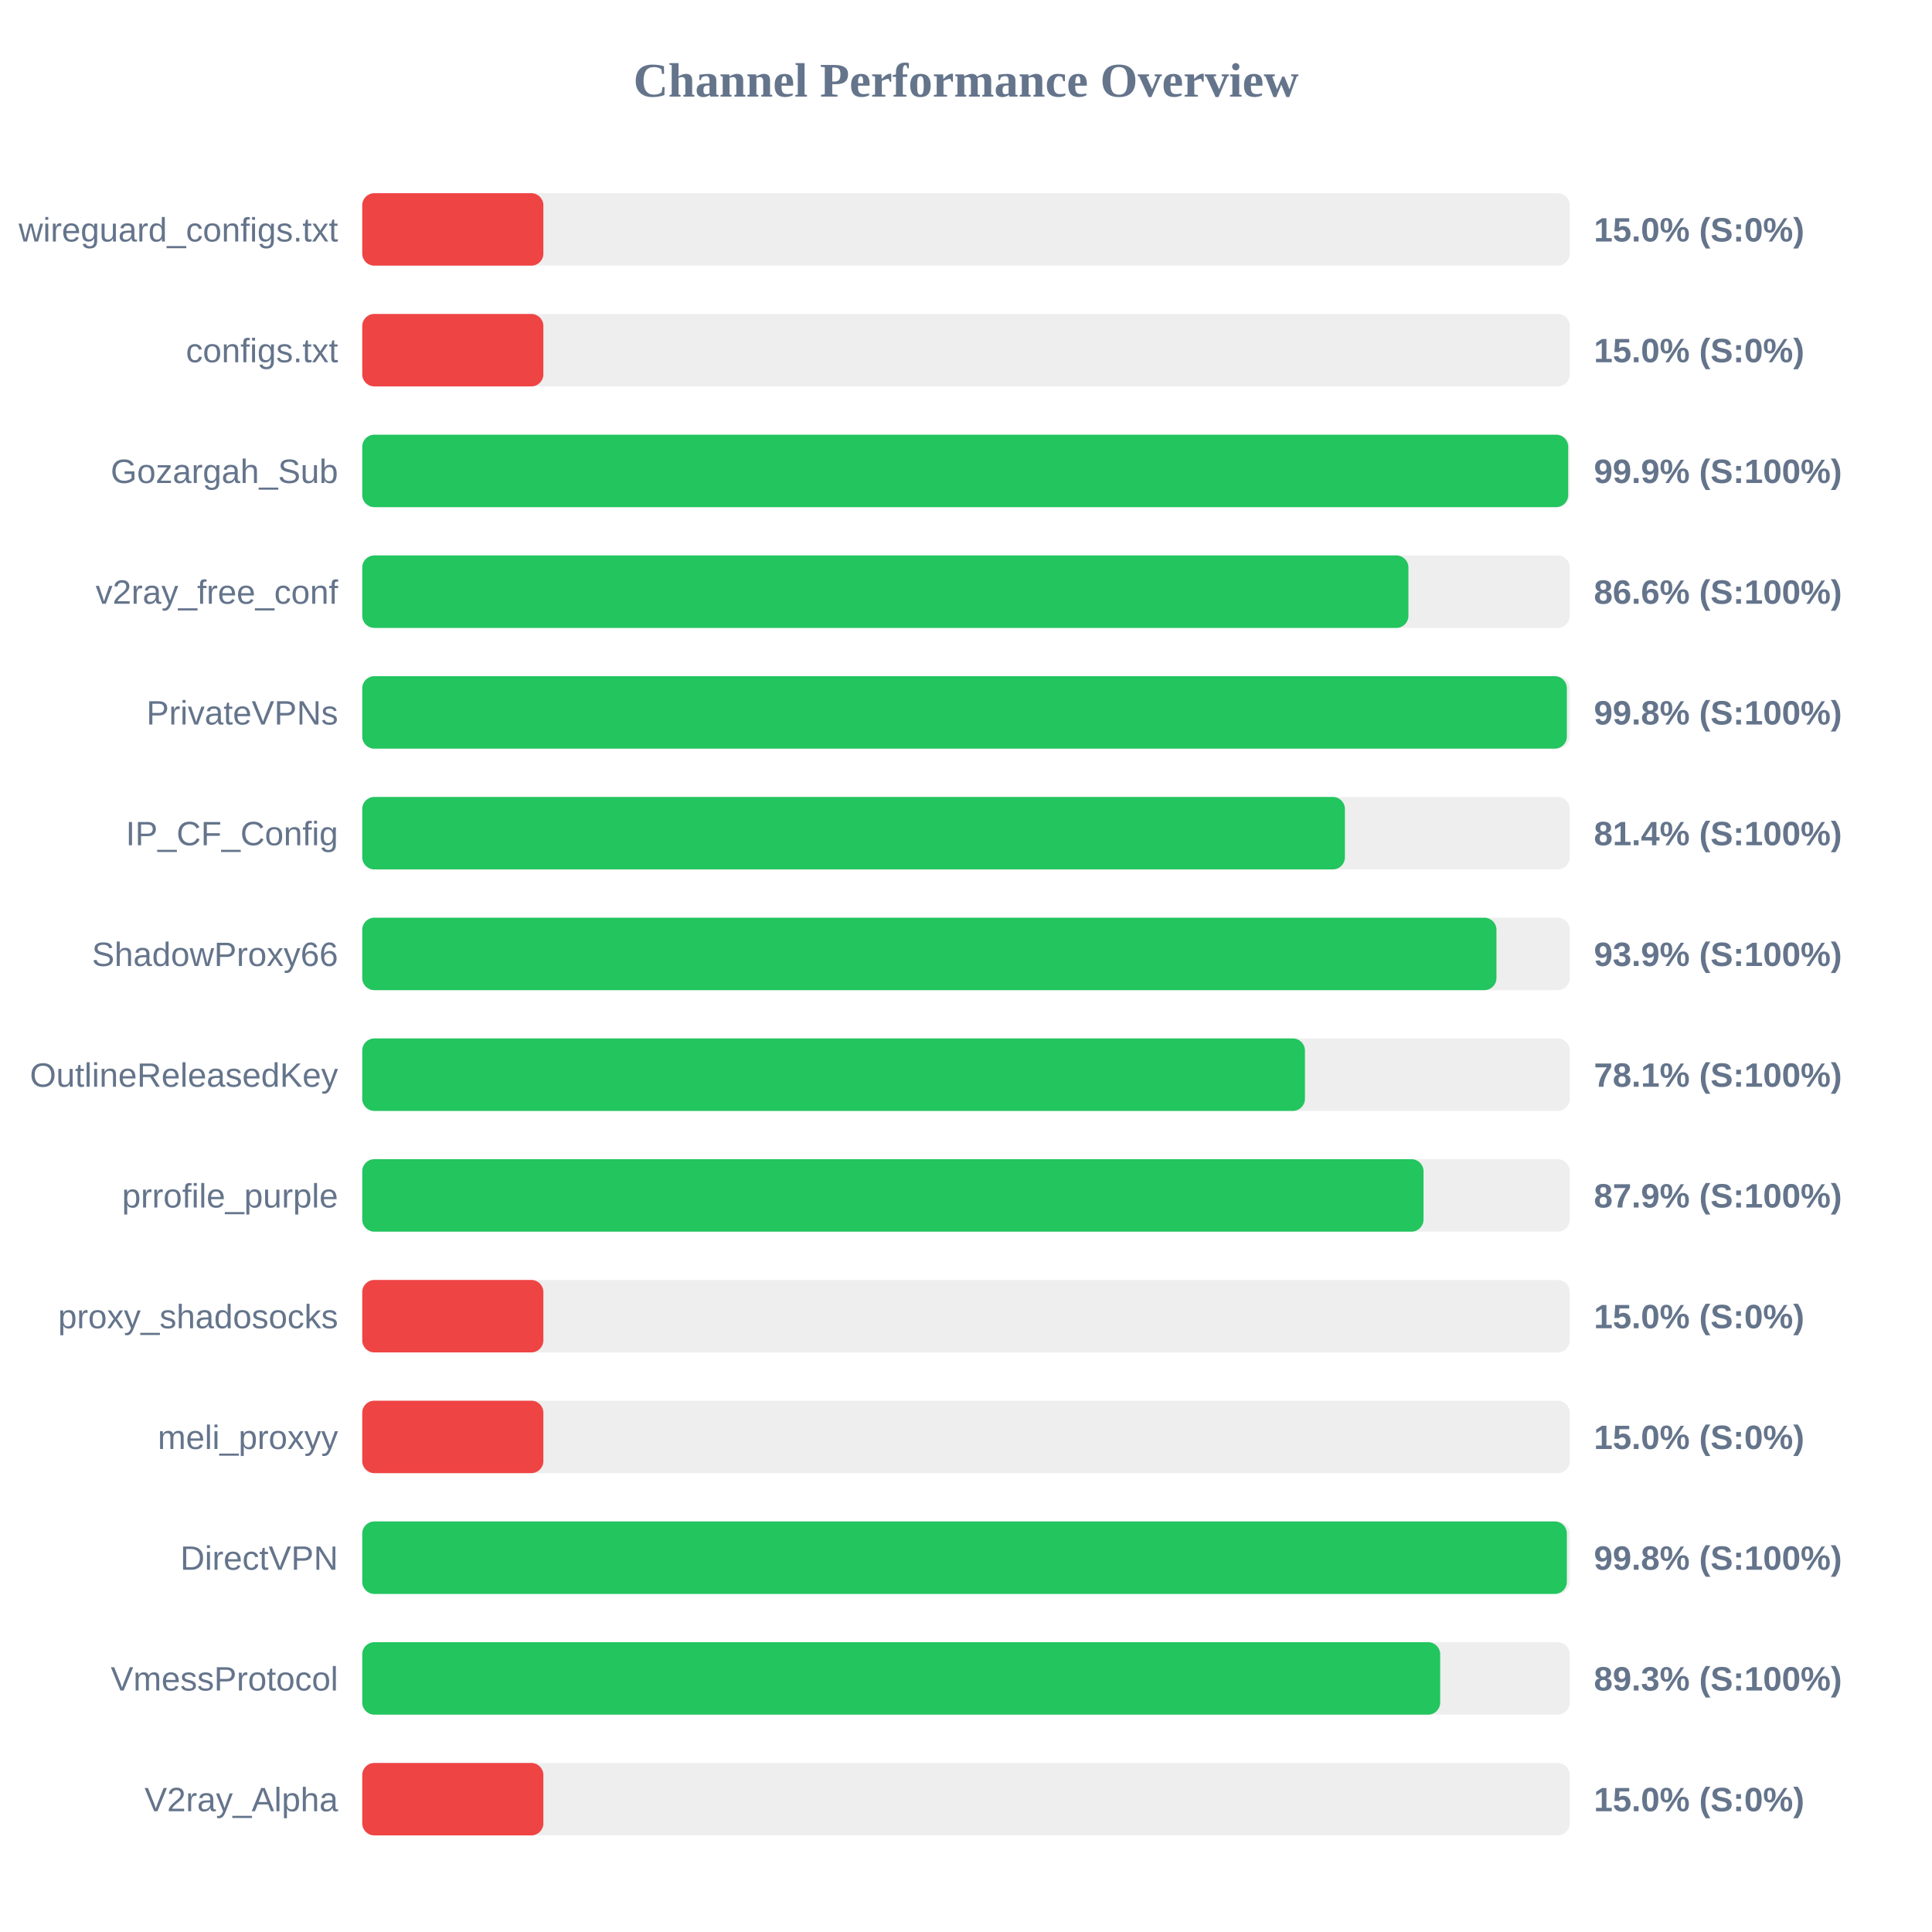
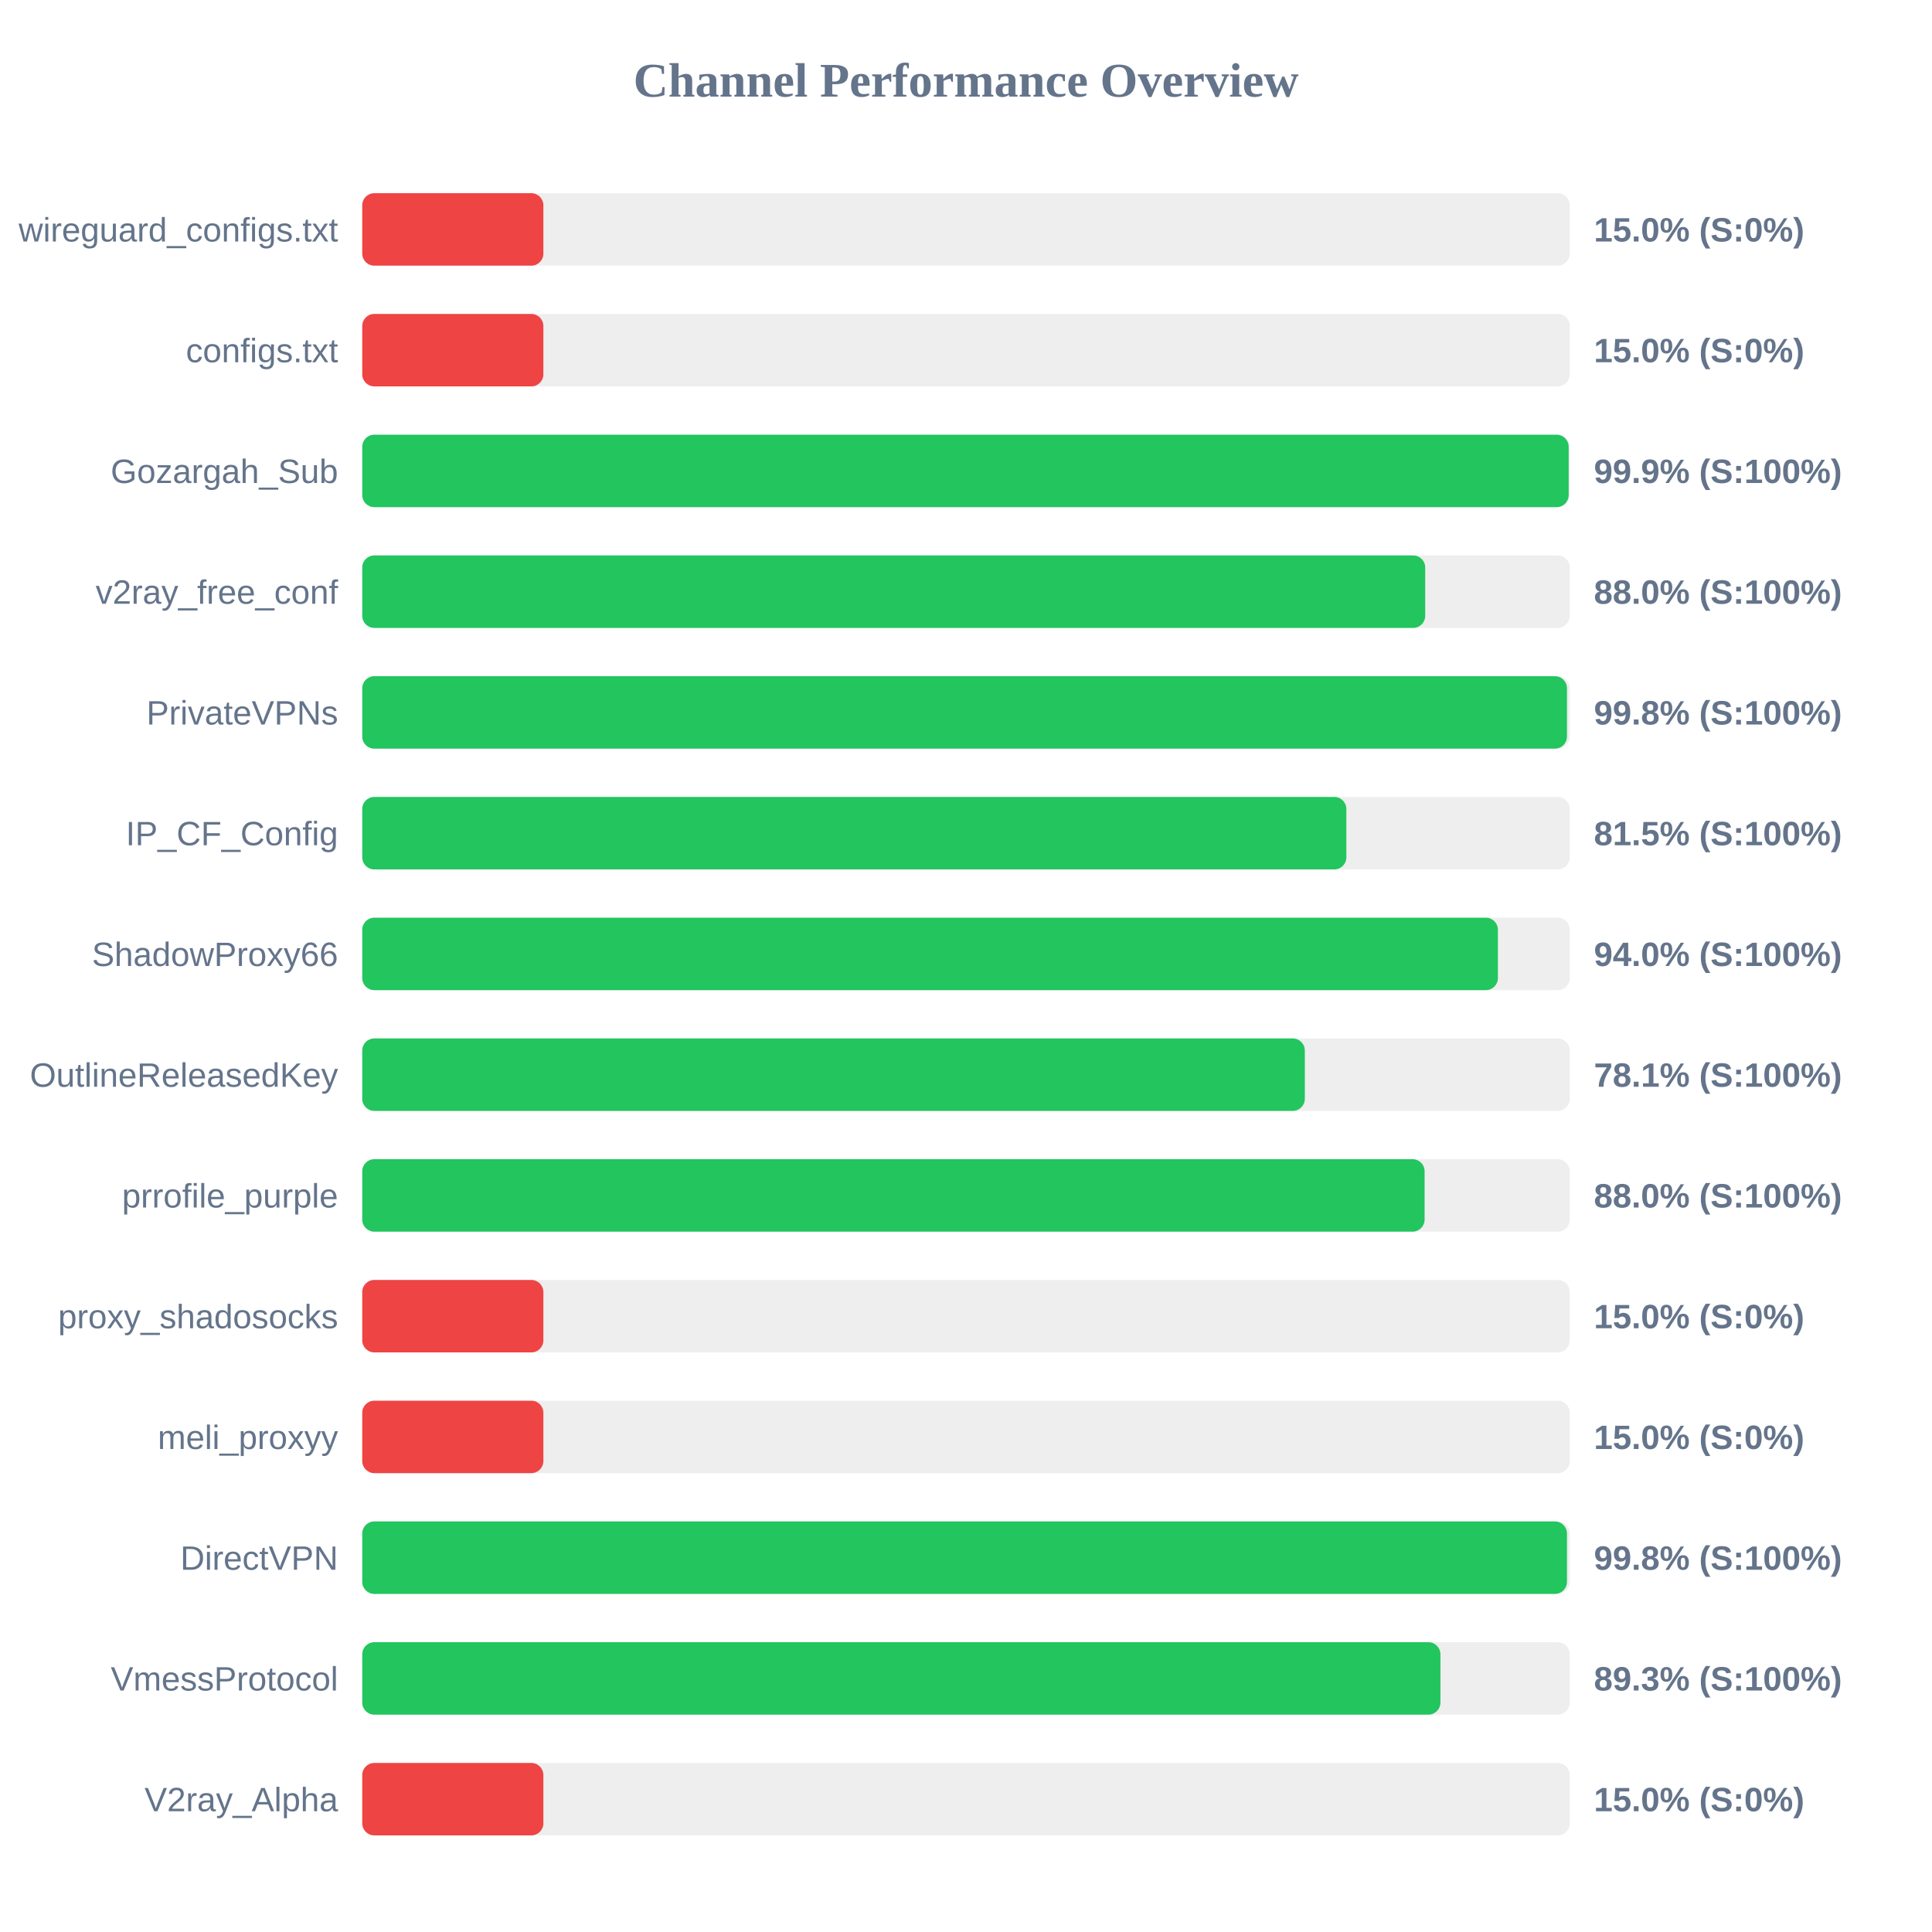
<svg xmlns="http://www.w3.org/2000/svg" width="800" height="800" version="1.1">
  <style>
        .row { font: 14px Arial; fill: #64748b; }
        .score { font: bold 14px Arial; fill: #64748b; }
    </style>
  <text x="400" y="40" text-anchor="middle" font-size="20px" font-weight="bold" fill="#64748b">Channel Performance Overview</text>
  <rect x="150" y="80" width="500" height="30" fill="#eee" rx="5" />
  <rect x="150" y="80" width="75.0" height="30" fill="#ef4444" rx="5" />
  <text x="140" y="100" text-anchor="end" class="row">wireguard_configs.txt</text>
  <text x="660" y="100" text-anchor="start" class="score">15.0% (S:0%)</text>
  <rect x="150" y="130" width="500" height="30" fill="#eee" rx="5" />
  <rect x="150" y="130" width="75.0" height="30" fill="#ef4444" rx="5" />
  <text x="140" y="150" text-anchor="end" class="row">configs.txt</text>
  <text x="660" y="150" text-anchor="start" class="score">15.0% (S:0%)</text>
  <rect x="150" y="180" width="500" height="30" fill="#eee" rx="5" />
-   <rect x="150" y="180" width="499.35" height="30" fill="#22c55e" rx="5" />
+   <rect x="150" y="180" width="499.55" height="30" fill="#22c55e" rx="5" />
  <text x="140" y="200" text-anchor="end" class="row">Gozargah_Sub</text>
  <text x="660" y="200" text-anchor="start" class="score">99.9% (S:100%)</text>
  <rect x="150" y="230" width="500" height="30" fill="#eee" rx="5" />
-   <rect x="150" y="230" width="433.2" height="30" fill="#22c55e" rx="5" />
+   <rect x="150" y="230" width="440.15" height="30" fill="#22c55e" rx="5" />
  <text x="140" y="250" text-anchor="end" class="row">v2ray_free_conf</text>
-   <text x="660" y="250" text-anchor="start" class="score">86.6% (S:100%)</text>
+   <text x="660" y="250" text-anchor="start" class="score">88.0% (S:100%)</text>
  <rect x="150" y="280" width="500" height="30" fill="#eee" rx="5" />
-   <rect x="150" y="280" width="498.8" height="30" fill="#22c55e" rx="5" />
+   <rect x="150" y="280" width="498.85" height="30" fill="#22c55e" rx="5" />
  <text x="140" y="300" text-anchor="end" class="row">PrivateVPNs</text>
  <text x="660" y="300" text-anchor="start" class="score">99.8% (S:100%)</text>
  <rect x="150" y="330" width="500" height="30" fill="#eee" rx="5" />
-   <rect x="150" y="330" width="406.9" height="30" fill="#22c55e" rx="5" />
+   <rect x="150" y="330" width="407.5" height="30" fill="#22c55e" rx="5" />
  <text x="140" y="350" text-anchor="end" class="row">IP_CF_Config</text>
-   <text x="660" y="350" text-anchor="start" class="score">81.4% (S:100%)</text>
+   <text x="660" y="350" text-anchor="start" class="score">81.5% (S:100%)</text>
  <rect x="150" y="380" width="500" height="30" fill="#eee" rx="5" />
-   <rect x="150" y="380" width="469.65" height="30" fill="#22c55e" rx="5" />
+   <rect x="150" y="380" width="470.25" height="30" fill="#22c55e" rx="5" />
  <text x="140" y="400" text-anchor="end" class="row">ShadowProxy66</text>
-   <text x="660" y="400" text-anchor="start" class="score">93.9% (S:100%)</text>
+   <text x="660" y="400" text-anchor="start" class="score">94.0% (S:100%)</text>
  <rect x="150" y="430" width="500" height="30" fill="#eee" rx="5" />
-   <rect x="150" y="430" width="390.35" height="30" fill="#22c55e" rx="5" />
+   <rect x="150" y="430" width="390.3" height="30" fill="#22c55e" rx="5" />
  <text x="140" y="450" text-anchor="end" class="row">OutlineReleasedKey</text>
  <text x="660" y="450" text-anchor="start" class="score">78.1% (S:100%)</text>
  <rect x="150" y="480" width="500" height="30" fill="#eee" rx="5" />
-   <rect x="150" y="480" width="439.45" height="30" fill="#22c55e" rx="5" />
+   <rect x="150" y="480" width="439.9" height="30" fill="#22c55e" rx="5" />
  <text x="140" y="500" text-anchor="end" class="row">prrofile_purple</text>
-   <text x="660" y="500" text-anchor="start" class="score">87.9% (S:100%)</text>
+   <text x="660" y="500" text-anchor="start" class="score">88.0% (S:100%)</text>
  <rect x="150" y="530" width="500" height="30" fill="#eee" rx="5" />
  <rect x="150" y="530" width="75.0" height="30" fill="#ef4444" rx="5" />
  <text x="140" y="550" text-anchor="end" class="row">proxy_shadosocks</text>
  <text x="660" y="550" text-anchor="start" class="score">15.0% (S:0%)</text>
  <rect x="150" y="580" width="500" height="30" fill="#eee" rx="5" />
  <rect x="150" y="580" width="75.0" height="30" fill="#ef4444" rx="5" />
  <text x="140" y="600" text-anchor="end" class="row">meli_proxyy</text>
  <text x="660" y="600" text-anchor="start" class="score">15.0% (S:0%)</text>
  <rect x="150" y="630" width="500" height="30" fill="#eee" rx="5" />
-   <rect x="150" y="630" width="498.8" height="30" fill="#22c55e" rx="5" />
+   <rect x="150" y="630" width="498.85" height="30" fill="#22c55e" rx="5" />
  <text x="140" y="650" text-anchor="end" class="row">DirectVPN</text>
  <text x="660" y="650" text-anchor="start" class="score">99.8% (S:100%)</text>
  <rect x="150" y="680" width="500" height="30" fill="#eee" rx="5" />
-   <rect x="150" y="680" width="446.35" height="30" fill="#22c55e" rx="5" />
+   <rect x="150" y="680" width="446.45" height="30" fill="#22c55e" rx="5" />
  <text x="140" y="700" text-anchor="end" class="row">VmessProtocol</text>
  <text x="660" y="700" text-anchor="start" class="score">89.3% (S:100%)</text>
  <rect x="150" y="730" width="500" height="30" fill="#eee" rx="5" />
  <rect x="150" y="730" width="75.0" height="30" fill="#ef4444" rx="5" />
  <text x="140" y="750" text-anchor="end" class="row">V2ray_Alpha</text>
  <text x="660" y="750" text-anchor="start" class="score">15.0% (S:0%)</text>
</svg>
